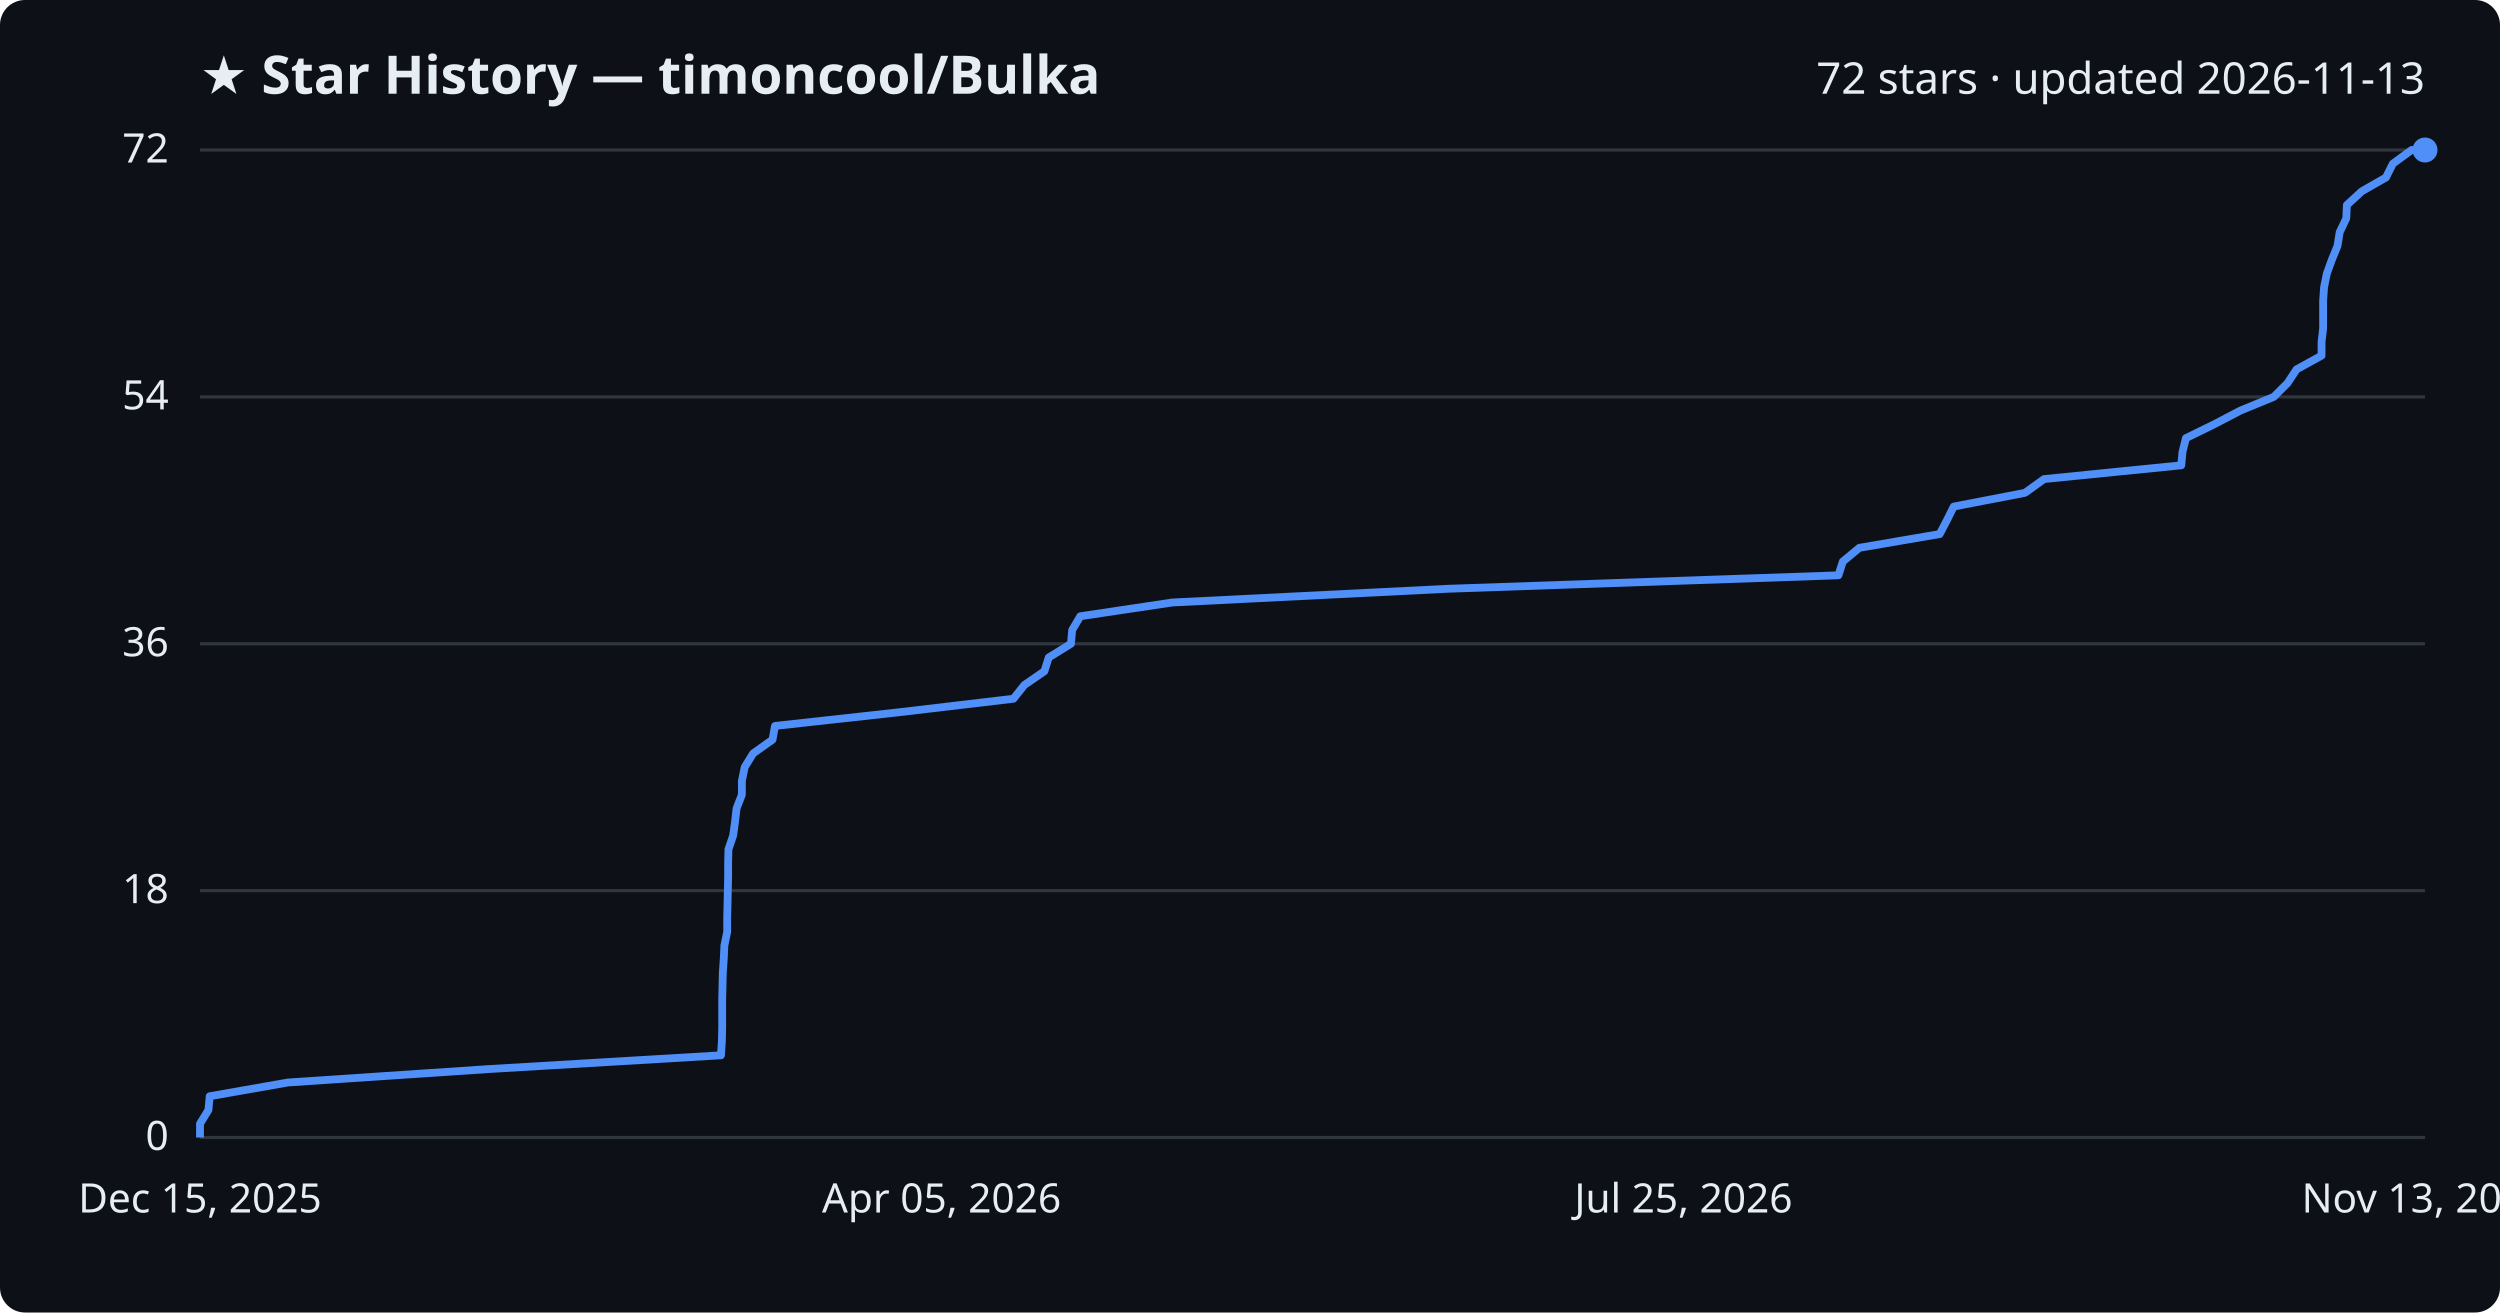
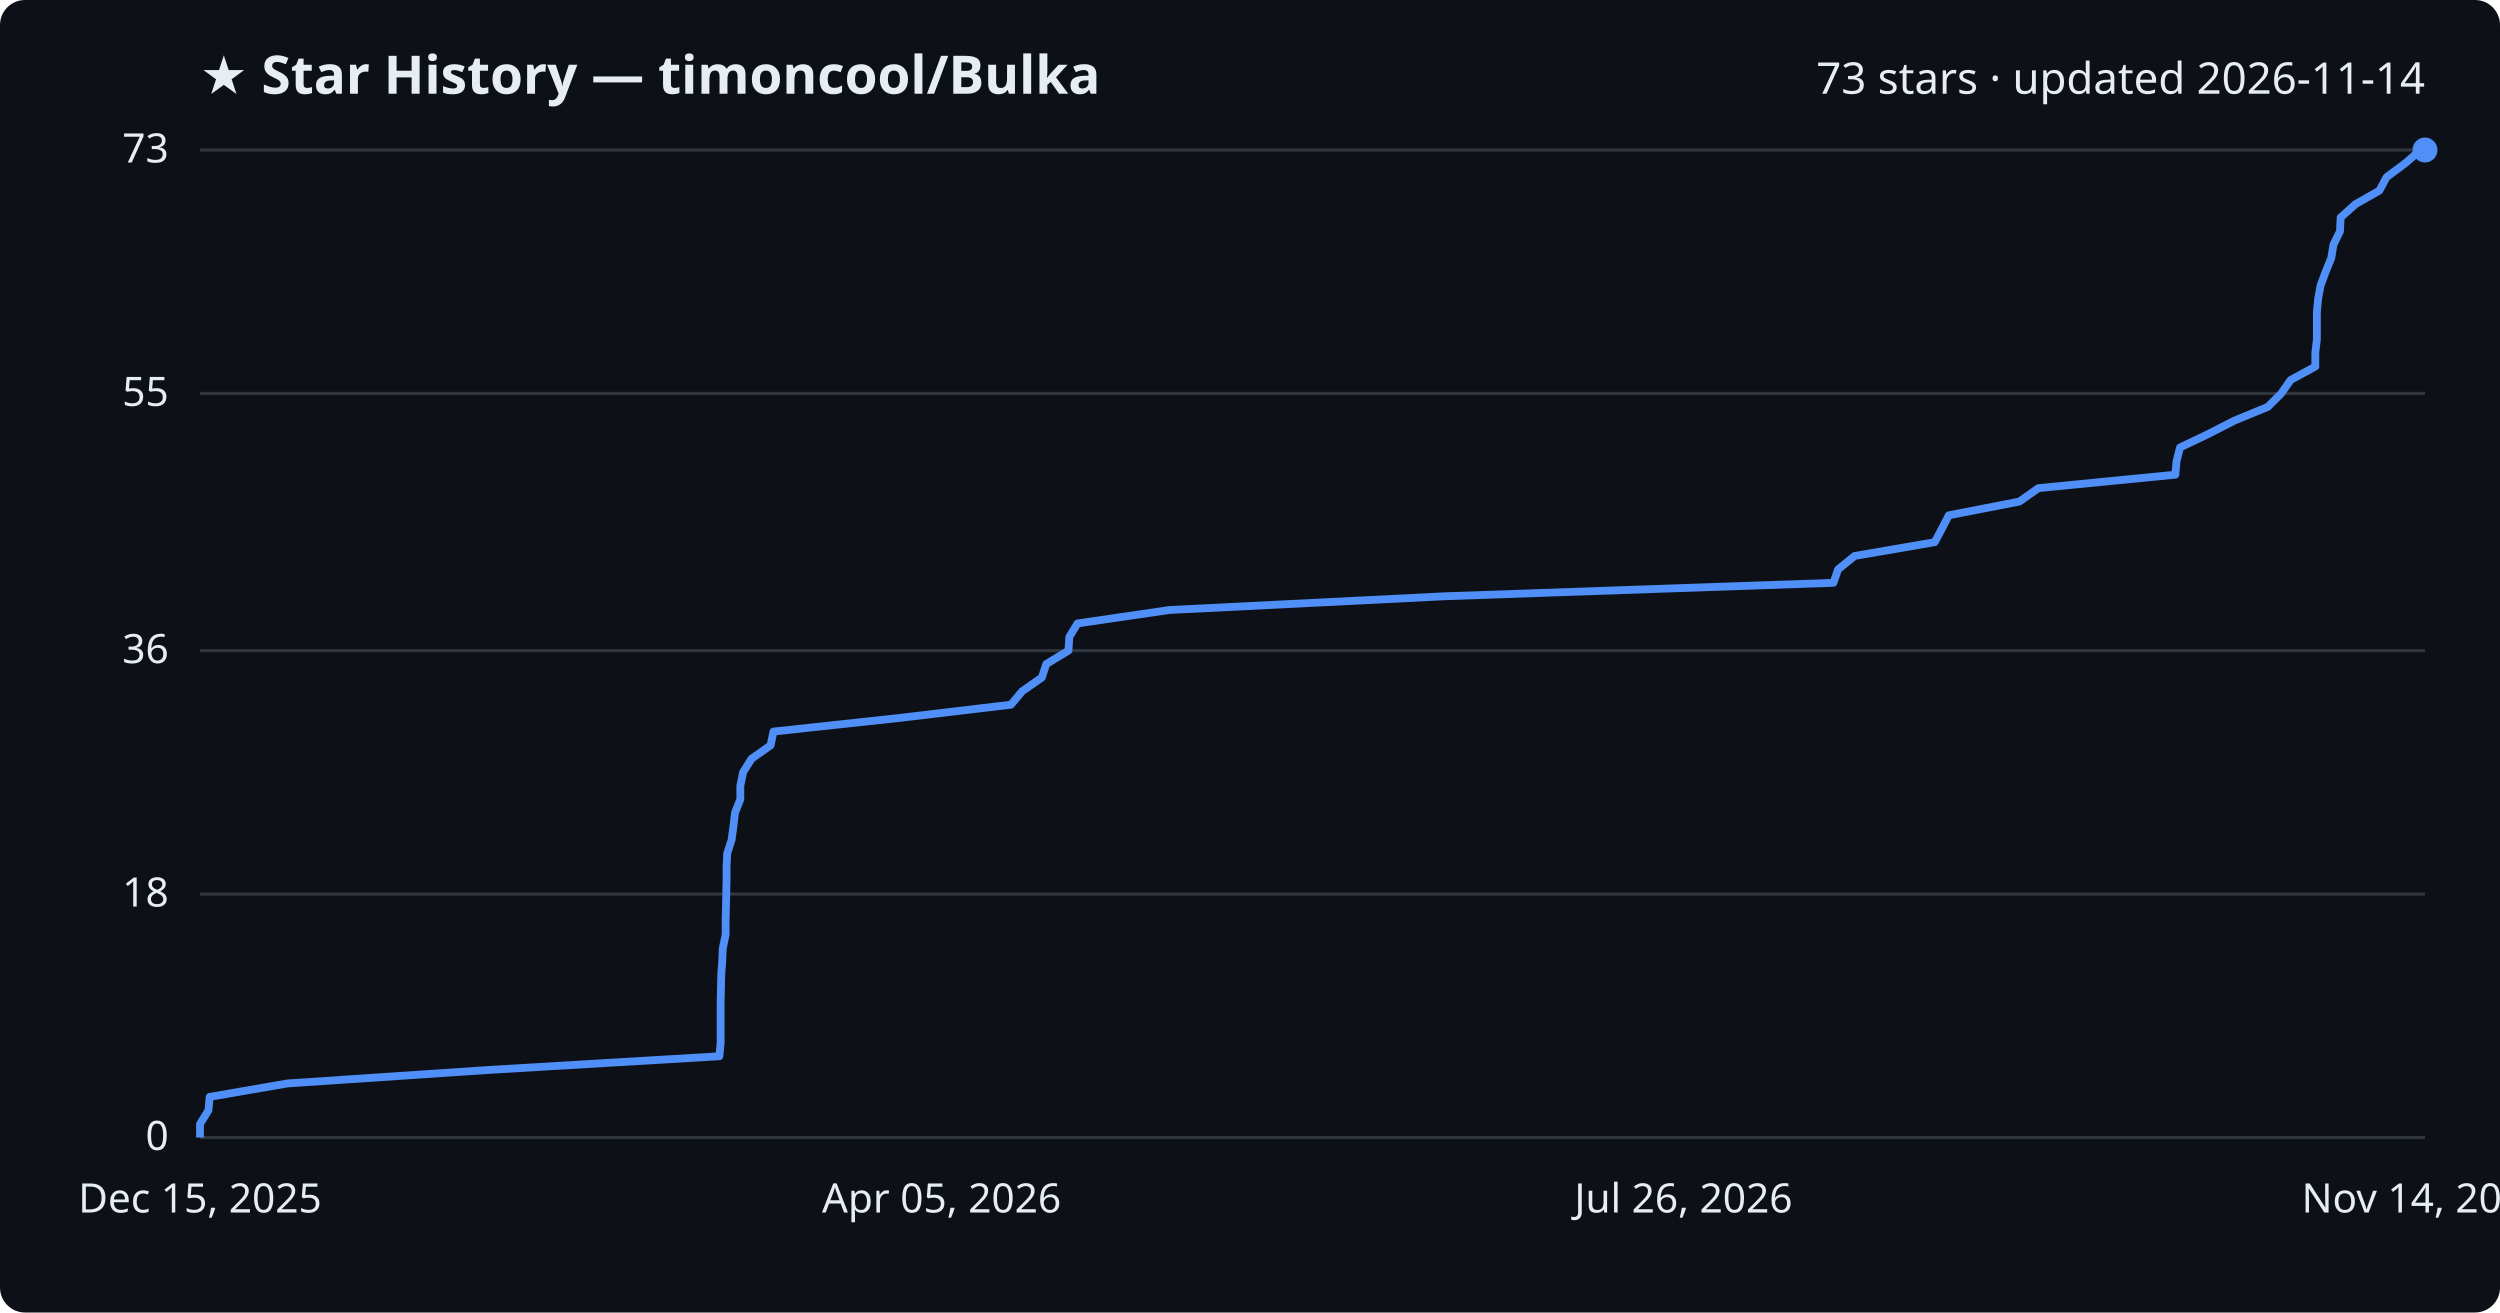
<svg xmlns="http://www.w3.org/2000/svg" viewBox="0 0 800 420" font-family="Segoe UI, sans-serif">
  <rect width="800" height="420" fill="#0d1117" rx="8" />
  <text x="64" y="30" fill="#e6edf3" font-size="17" font-weight="700">★ Star History — timoncool/Bulka</text>
-   <text x="776" y="30" fill="#e6edf3" font-size="14" text-anchor="end">72 stars · updated 2026-11-13</text>
+   <text x="776" y="30" fill="#e6edf3" font-size="14" text-anchor="end">73 stars · updated 2026-11-14</text>
  <line x1="64" y1="364.0" x2="776" y2="364.0" stroke="#30363d" stroke-width="1" />
  <text x="54" y="368.0" fill="#e6edf3" font-size="13" text-anchor="end">0</text>
-   <line x1="64" y1="285.0" x2="776" y2="285.0" stroke="#30363d" stroke-width="1" />
-   <text x="54" y="289.0" fill="#e6edf3" font-size="13" text-anchor="end">18</text>
-   <line x1="64" y1="206.0" x2="776" y2="206.0" stroke="#30363d" stroke-width="1" />
-   <text x="54" y="210.0" fill="#e6edf3" font-size="13" text-anchor="end">36</text>
-   <line x1="64" y1="127.0" x2="776" y2="127.0" stroke="#30363d" stroke-width="1" />
-   <text x="54" y="131.0" fill="#e6edf3" font-size="13" text-anchor="end">54</text>
+   <line x1="64" y1="286.1" x2="776" y2="286.1" stroke="#30363d" stroke-width="1" />
+   <text x="54" y="290.1" fill="#e6edf3" font-size="13" text-anchor="end">18</text>
+   <line x1="64" y1="208.2" x2="776" y2="208.2" stroke="#30363d" stroke-width="1" />
+   <text x="54" y="212.2" fill="#e6edf3" font-size="13" text-anchor="end">36</text>
+   <line x1="64" y1="125.9" x2="776" y2="125.9" stroke="#30363d" stroke-width="1" />
+   <text x="54" y="129.9" fill="#e6edf3" font-size="13" text-anchor="end">55</text>
  <line x1="64" y1="48.0" x2="776" y2="48.0" stroke="#30363d" stroke-width="1" />
-   <text x="54" y="52.0" fill="#e6edf3" font-size="13" text-anchor="end">72</text>
-   <path d="M64.0,364.0 L64.0,359.6 L66.7,355.2 L67.1,350.8 L92.1,346.4 L156.4,342.1 L230.7,337.7 L231.0,333.3 L231.1,328.9 L231.1,324.5 L231.1,320.1 L231.2,315.7 L231.3,311.3 L231.6,306.9 L231.8,302.6 L232.7,298.2 L232.7,293.8 L232.8,289.4 L232.9,285.0 L233.0,280.6 L233.0,276.2 L233.1,271.8 L234.6,267.4 L235.2,263.1 L235.7,258.7 L237.4,254.3 L237.4,249.9 L238.3,245.5 L241.0,241.1 L247.2,236.7 L248.0,232.3 L287.9,227.9 L324.3,223.6 L327.8,219.2 L334.2,214.8 L335.6,210.4 L342.7,206.0 L343.1,201.6 L345.7,197.2 L375.1,192.8 L463.5,188.4 L588.3,184.1 L589.7,179.7 L595.0,175.3 L620.7,170.9 L623.0,166.5 L625.2,162.1 L648.0,157.7 L654.1,153.3 L698.0,148.9 L698.4,144.6 L699.5,140.2 L708.5,135.8 L716.9,131.4 L727.6,127.0 L732.0,122.6 L734.9,118.2 L742.9,113.8 L742.9,109.4 L743.4,105.1 L743.4,100.7 L743.4,96.3 L743.7,91.9 L744.6,87.5 L746.2,83.1 L748.0,78.7 L748.7,74.3 L750.8,69.9 L751.0,65.6 L755.8,61.2 L763.5,56.8 L765.7,52.4 L771.7,48.0 L776.0,48.0" fill="none" stroke="#4f8ff7" stroke-width="2.5" stroke-linejoin="round" />
+   <text x="54" y="52.0" fill="#e6edf3" font-size="13" text-anchor="end">73</text>
+   <path d="M64.0,364.0 L64.0,359.7 L66.7,355.3 L67.1,351.0 L92.0,346.7 L156.1,342.4 L230.2,338.0 L230.6,333.7 L230.6,329.4 L230.6,325.0 L230.6,320.7 L230.7,316.4 L230.8,312.1 L231.1,307.7 L231.3,303.4 L232.2,299.1 L232.2,294.7 L232.3,290.4 L232.4,286.1 L232.5,281.8 L232.5,277.4 L232.7,273.1 L234.1,268.8 L234.7,264.4 L235.2,260.1 L236.9,255.8 L236.9,251.5 L237.8,247.1 L240.5,242.8 L246.6,238.5 L247.5,234.1 L287.3,229.8 L323.5,225.5 L327.1,221.2 L333.4,216.8 L334.8,212.5 L341.9,208.2 L342.2,203.8 L344.8,199.5 L374.2,195.2 L462.4,190.8 L586.7,186.5 L588.2,182.2 L593.5,177.9 L619.1,173.5 L621.4,169.2 L623.6,164.9 L646.2,160.5 L652.3,156.2 L696.1,151.9 L696.5,147.6 L697.6,143.2 L706.6,138.9 L715.0,134.6 L725.7,130.2 L730.0,125.9 L733.0,121.6 L740.9,117.3 L740.9,112.9 L741.4,108.6 L741.4,104.3 L741.4,99.9 L741.8,95.6 L742.6,91.3 L744.2,87.0 L746.0,82.6 L746.7,78.3 L748.8,74.0 L749.0,69.6 L753.8,65.3 L761.4,61.0 L763.7,56.7 L769.6,52.3 L774.6,48.0 L776.0,48.0" fill="none" stroke="#4f8ff7" stroke-width="2.5" stroke-linejoin="round" />
  <circle cx="776.0" cy="48.0" r="4" fill="#4f8ff7" />
  <text x="64.0" y="388" fill="#e6edf3" font-size="13" text-anchor="middle">Dec 15, 2025</text>
  <text x="301.3" y="388" fill="#e6edf3" font-size="13" text-anchor="middle">Apr 05, 2026</text>
-   <text x="538.7" y="388" fill="#e6edf3" font-size="13" text-anchor="middle">Jul 25, 2026</text>
-   <text x="776.0" y="388" fill="#e6edf3" font-size="13" text-anchor="middle">Nov 13, 2026</text>
+   <text x="538.7" y="388" fill="#e6edf3" font-size="13" text-anchor="middle">Jul 26, 2026</text>
+   <text x="776.0" y="388" fill="#e6edf3" font-size="13" text-anchor="middle">Nov 14, 2026</text>
</svg>
